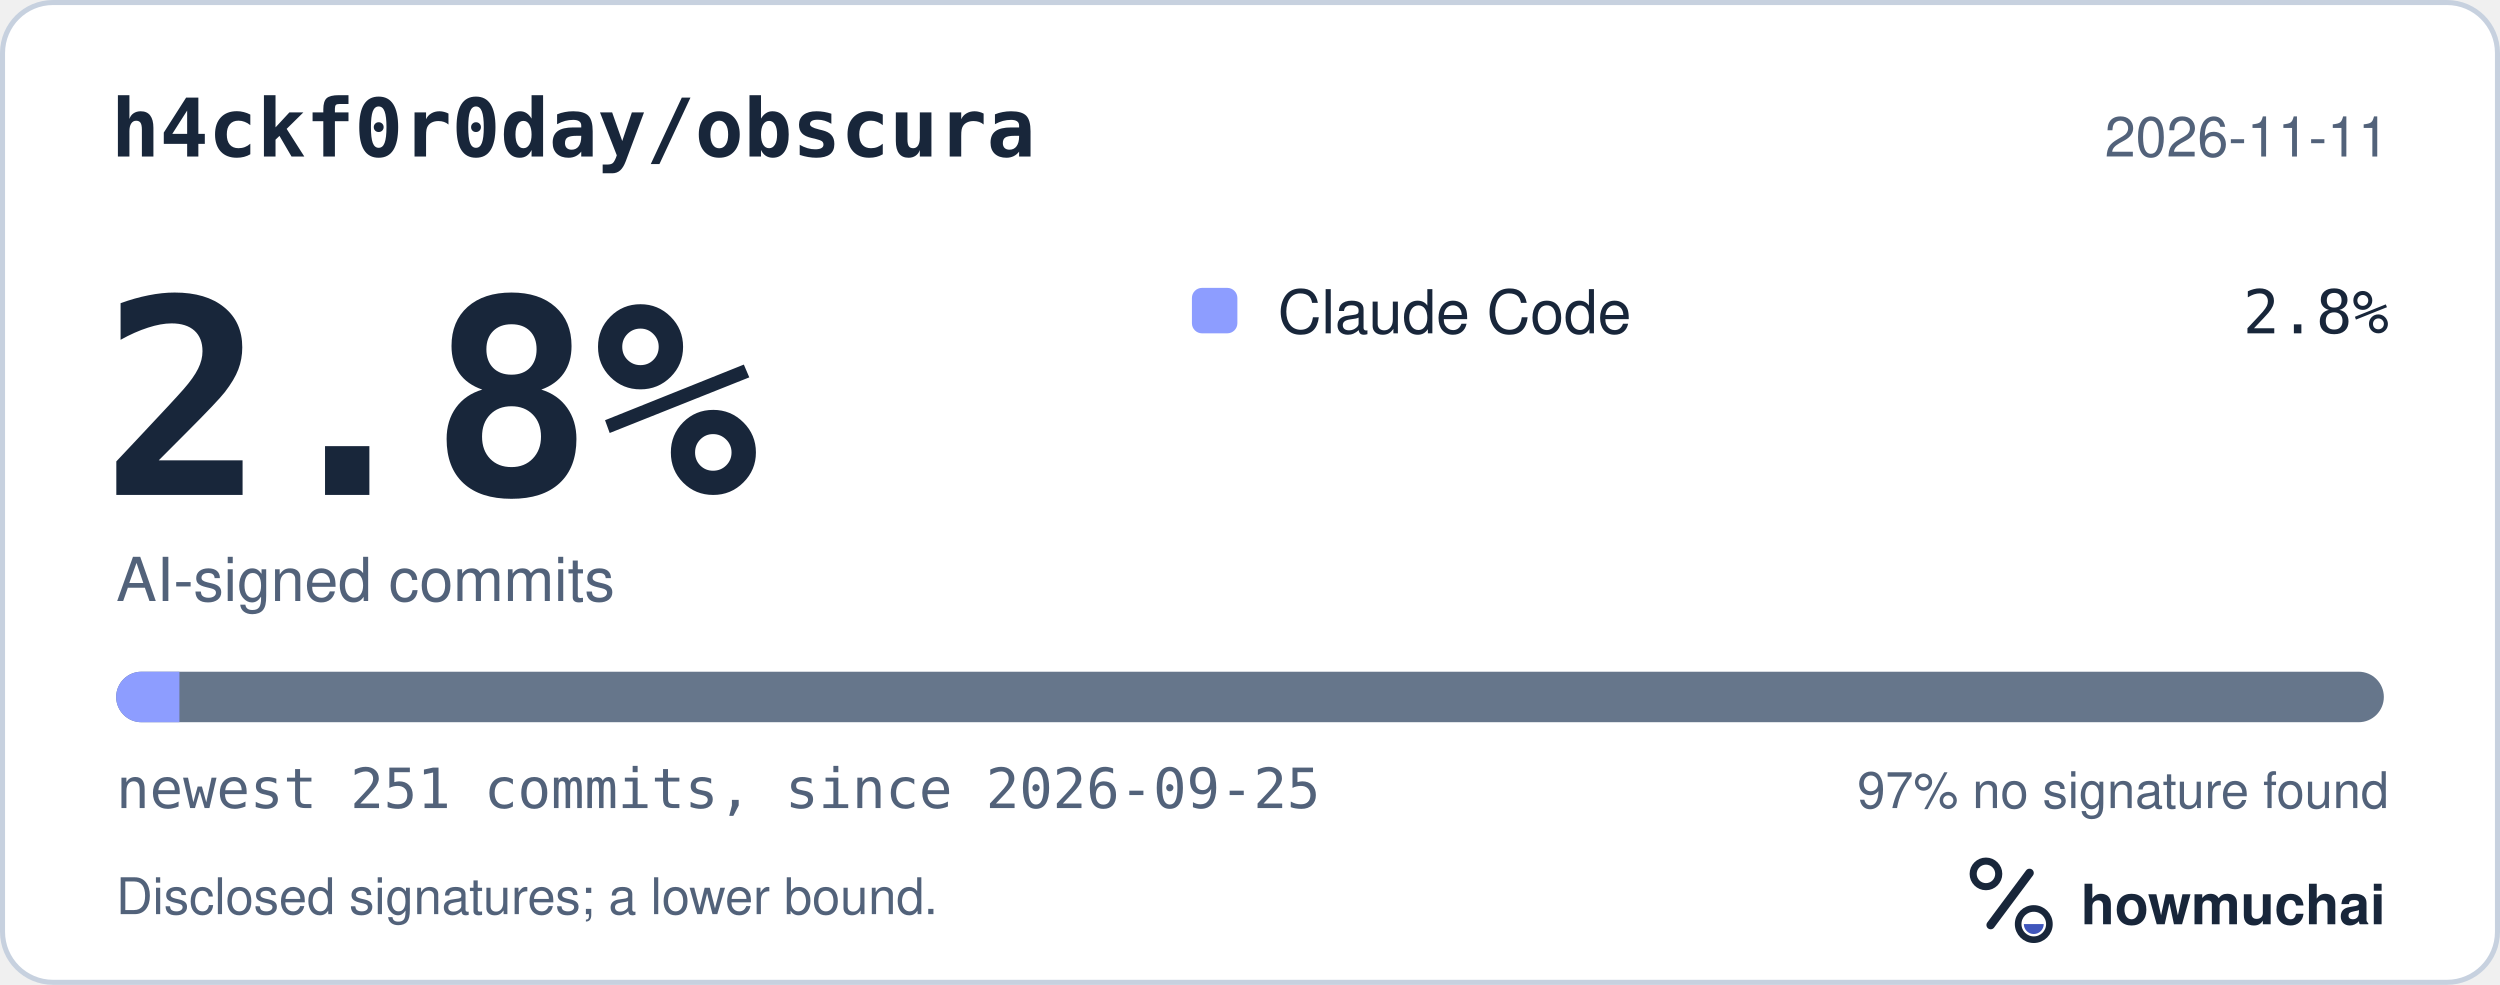
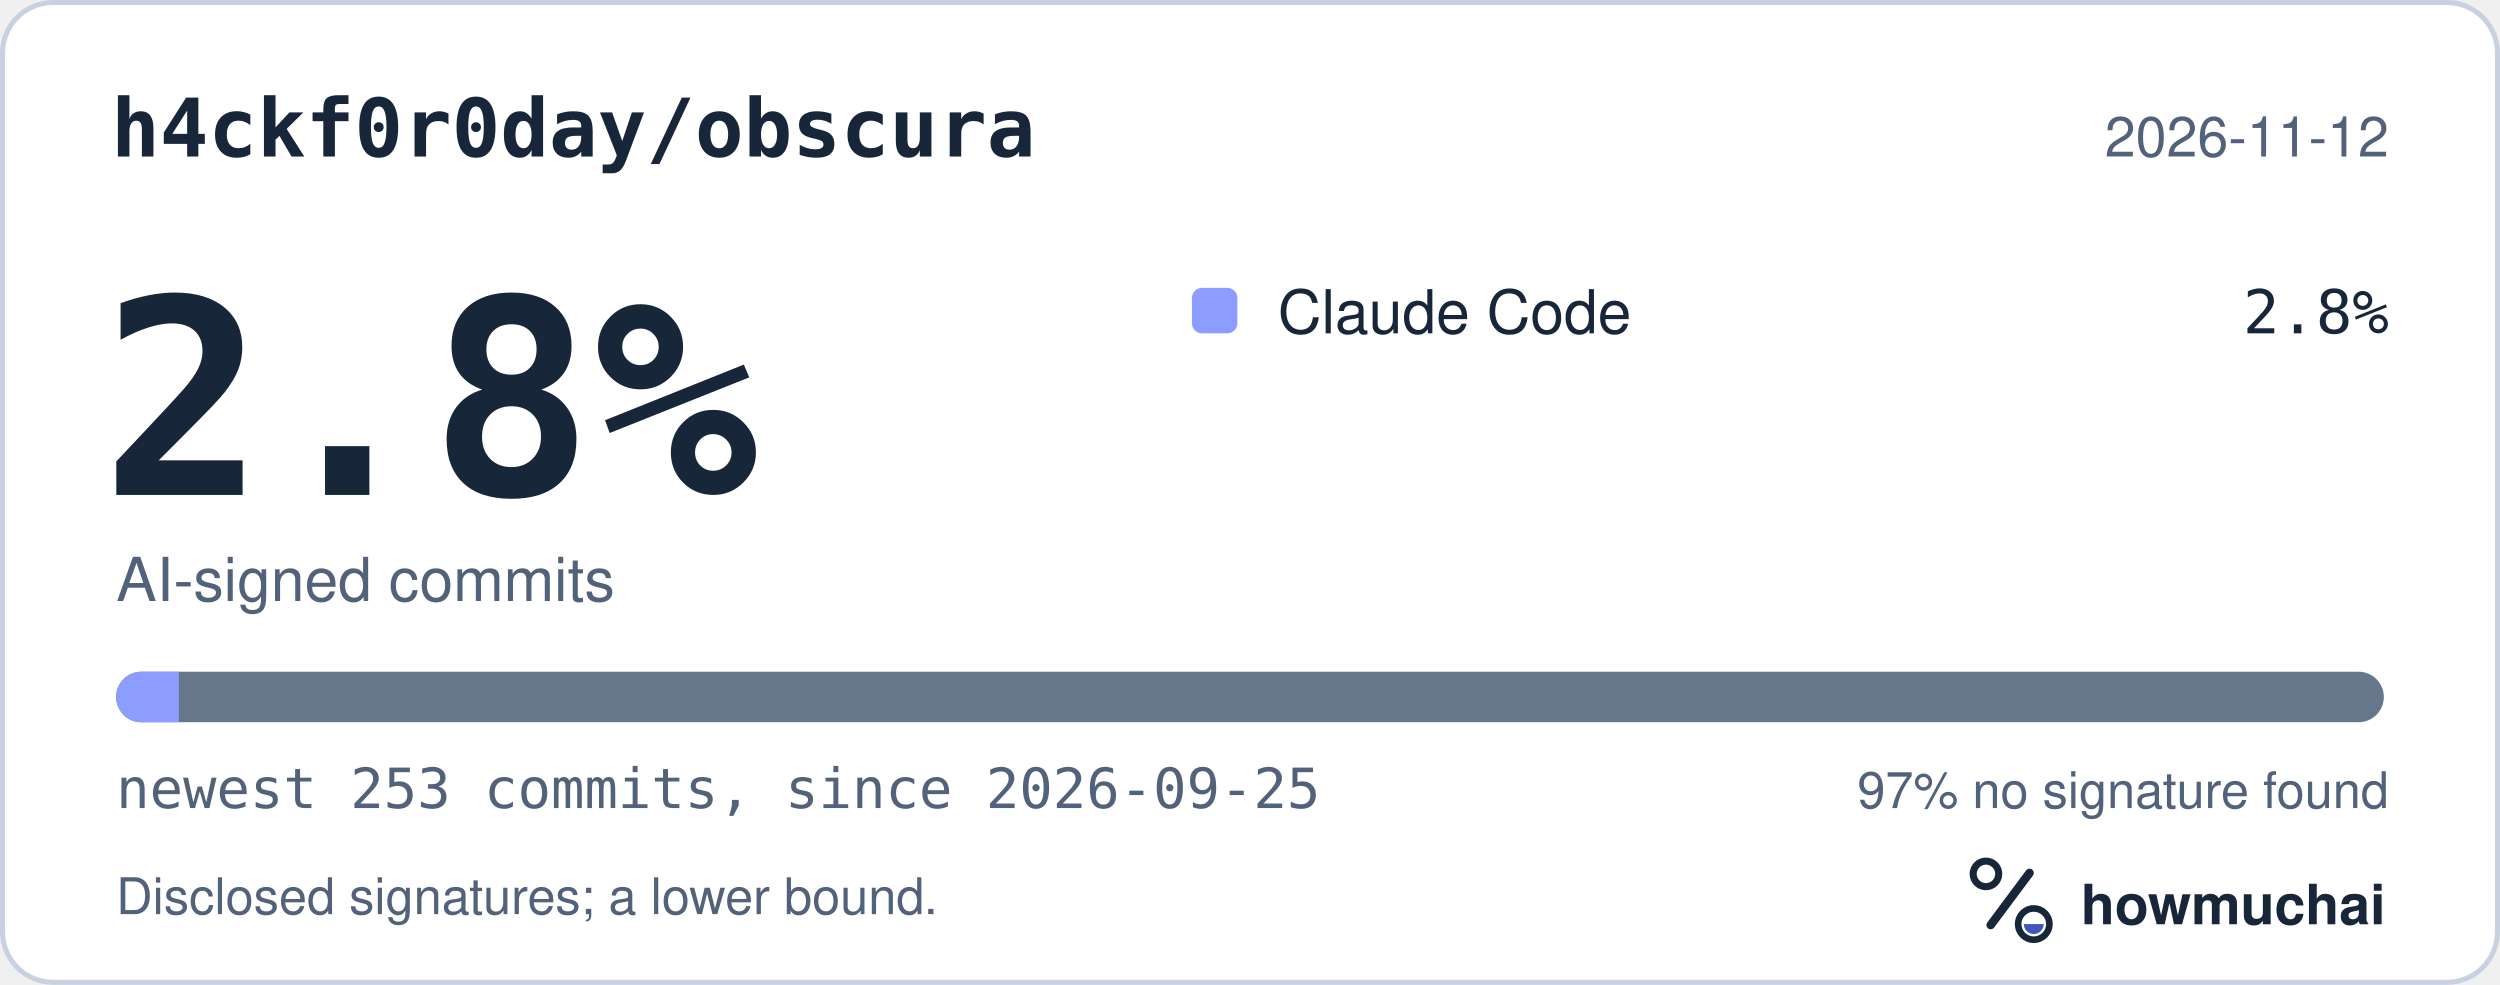
<svg xmlns="http://www.w3.org/2000/svg" width="495" height="195" viewBox="0 0 495 195" role="img" aria-labelledby="hm-t hm-d">
  <rect x="0.5" y="0.5" width="494" height="194" rx="10" fill="#FFFFFF" stroke="#C7D1DF" />
  <text x="22" y="31" fill="#18263A" font-family="ui-monospace, SF Mono, Menlo, Consolas, IBM Plex Mono, monospace" font-size="16" font-weight="600">h4ckf0r0day/obscura</text>
-   <text x="473" y="31" fill="#52627A" font-family="-apple-system, BlinkMacSystemFont, Segoe UI, Helvetica, Arial, Fira Sans, sans-serif" font-size="11" text-anchor="end">2026-11-11</text>
+   <text x="473" y="31" fill="#52627A" font-family="-apple-system, BlinkMacSystemFont, Segoe UI, Helvetica, Arial, Fira Sans, sans-serif" font-size="11" text-anchor="end">2026-11-12</text>
  <text x="20" y="98" fill="#18263A" font-family="ui-monospace, SF Mono, Menlo, Consolas, IBM Plex Mono, monospace" font-size="54" font-weight="700">2.8%</text>
  <text x="23" y="119" fill="#52627A" font-family="-apple-system, BlinkMacSystemFont, Segoe UI, Helvetica, Arial, Fira Sans, sans-serif" font-size="12">AI-signed commits</text>
  <rect x="236" y="57" width="9" height="9" rx="2" fill="#8D9DFF" />
  <text x="253" y="66" fill="#18263A" font-family="-apple-system, BlinkMacSystemFont, Segoe UI, Helvetica, Arial, Fira Sans, sans-serif" font-size="12">Claude Code</text>
  <text x="473" y="66" fill="#18263A" font-family="ui-monospace, SF Mono, Menlo, Consolas, IBM Plex Mono, monospace" font-size="12" text-anchor="end">2.8%</text>
  <defs>
    <clipPath id="hm-bar">
      <rect x="23" y="133" width="449" height="10" rx="5" />
    </clipPath>
  </defs>
  <rect x="23" y="133" width="449" height="10" rx="5" fill="#66768B" />
  <g clip-path="url(#hm-bar)">
-     <rect x="23.00" y="133" width="12.52" height="10" fill="#8D9DFF" />
+     <rect x="23.00" y="133" width="12.42" height="10" fill="#8D9DFF" />
  </g>
-   <text x="23" y="160" fill="#52627A" font-family="ui-monospace, SF Mono, Menlo, Consolas, IBM Plex Mono, monospace" font-size="11">newest 251 commits, since 2026-09-25</text>
+   <text x="23" y="160" fill="#52627A" font-family="ui-monospace, SF Mono, Menlo, Consolas, IBM Plex Mono, monospace" font-size="11">newest 253 commits, since 2026-09-25</text>
  <text x="473" y="160" fill="#52627A" font-family="-apple-system, BlinkMacSystemFont, Segoe UI, Helvetica, Arial, Fira Sans, sans-serif" font-size="10" text-anchor="end">97% no signature found</text>
  <text x="23" y="181" fill="#52627A" font-family="-apple-system, BlinkMacSystemFont, Segoe UI, Helvetica, Arial, Fira Sans, sans-serif" font-size="10">Disclosed signatures; a lower bound.</text>
  <g transform="translate(386 166) scale(0.046875)">
    <circle cx="154" cy="150" r="54" fill="none" stroke="#18263A" stroke-width="30" />
    <path d="M174 366 338 146" fill="none" stroke="#18263A" stroke-width="36" stroke-linecap="round" />
    <circle cx="356" cy="362" r="66" fill="none" stroke="#18263A" stroke-width="28" />
    <path d="M314 362a42 42 0 0 0 84 0Z" fill="#4056BC" />
  </g>
  <text x="412" y="183" fill="#18263A" font-family="-apple-system, BlinkMacSystemFont, Segoe UI, Helvetica, Arial, Fira Sans, sans-serif" font-size="11" font-weight="650">howmuchai</text>
</svg>
